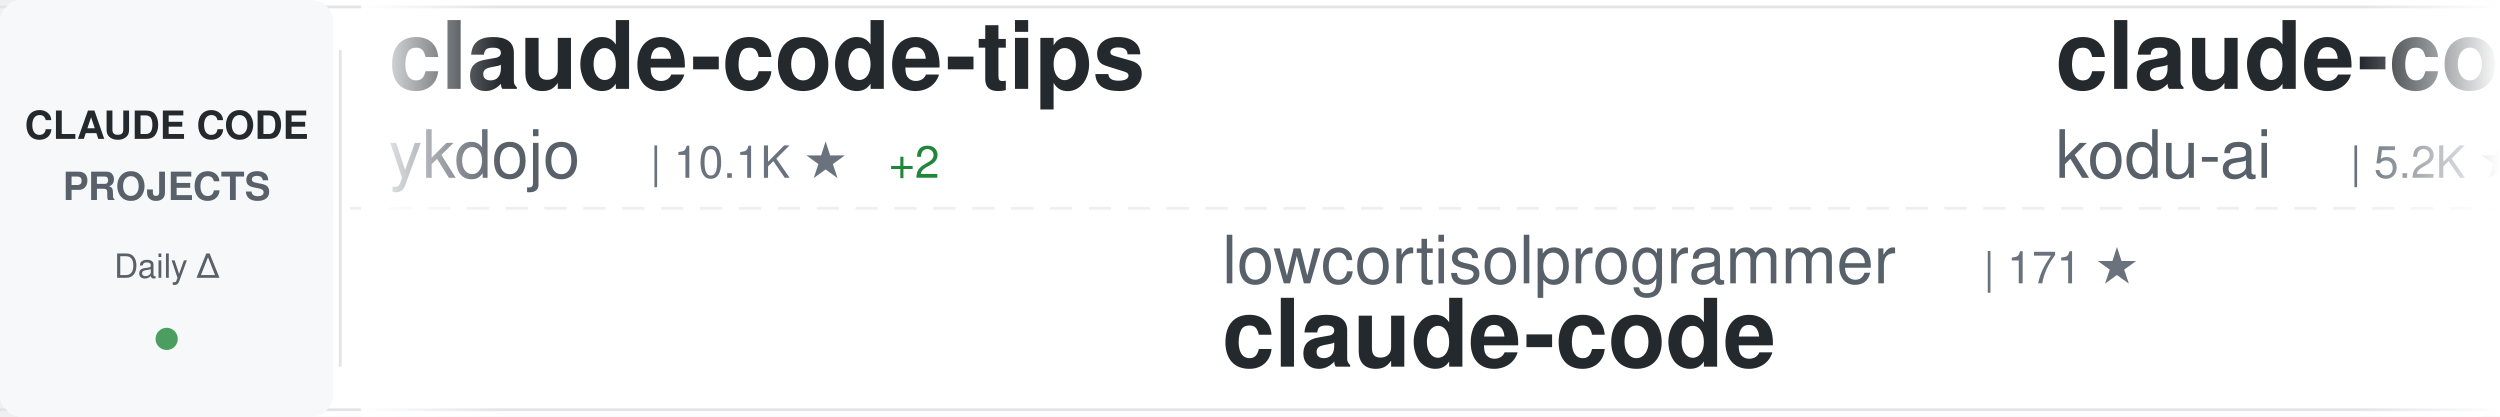
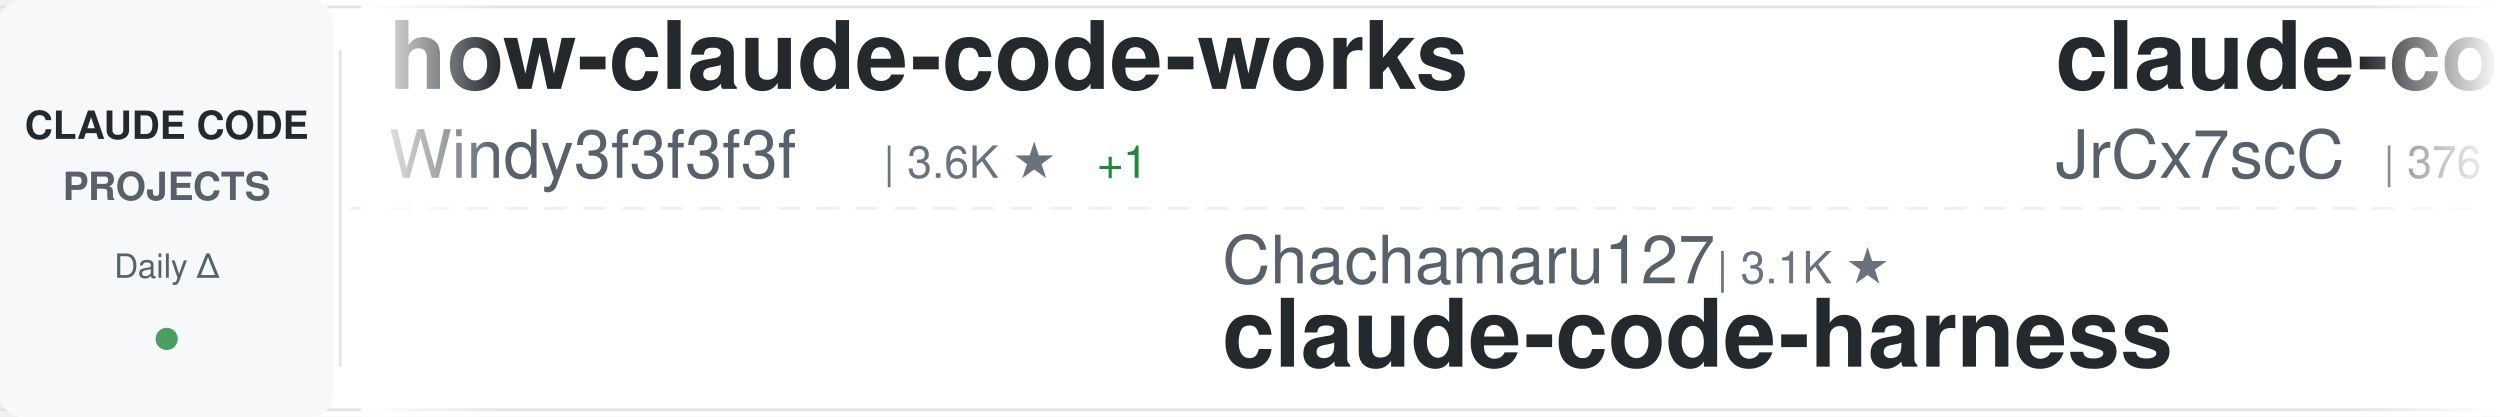
<svg xmlns="http://www.w3.org/2000/svg" width="900" height="150">
  <defs>
    <linearGradient id="awesomeLeftFade" x1="0%" y1="0%" x2="100%" y2="0%">
      <stop offset="0%" style="stop-color:#ffffff;stop-opacity:1" />
      <stop offset="100%" style="stop-color:#ffffff;stop-opacity:0" />
    </linearGradient>
    <linearGradient id="awesomeRightFade" x1="0%" y1="0%" x2="100%" y2="0%">
      <stop offset="0%" style="stop-color:#ffffff;stop-opacity:0" />
      <stop offset="100%" style="stop-color:#ffffff;stop-opacity:1" />
    </linearGradient>
  </defs>
  <rect width="900" height="150" fill="#ffffff" rx="8" />
  <rect x="0" y="2" width="900" height="1" fill="#e1e4e8" />
  <rect x="0" y="147" width="900" height="1" fill="#e1e4e8" />
  <line x1="0" y1="75" x2="900" y2="75" stroke="#e1e4e8" stroke-width="1" stroke-dasharray="8 6" opacity="0.6" />
  <rect x="0" y="0" width="120" height="150" fill="#f6f8fa" rx="8" />
  <text x="60" y="50" font-family="-apple-system, BlinkMacSystemFont, 'Segoe UI', Helvetica, Arial, sans-serif" font-size="14" font-weight="600" fill="#24292e" text-anchor="middle">CLAUDE CODE</text>
  <text x="60" y="72" font-family="-apple-system, BlinkMacSystemFont, 'Segoe UI', Helvetica, Arial, sans-serif" font-size="14" font-weight="600" fill="#586069" text-anchor="middle">PROJECTS</text>
  <text x="60" y="100" font-family="-apple-system, BlinkMacSystemFont, 'Segoe UI', Helvetica, Arial, sans-serif" font-size="12" font-weight="500" fill="#586069" text-anchor="middle">Daily Δ</text>
  <circle cx="60" cy="122" r="4" fill="#22863a" opacity="0.8" />
  <rect x="122" y="18" width="1" height="114" fill="#e1e4e8" />
  <clipPath id="awesomeTickerClip">
    <rect x="130" y="0" width="770" height="150" />
  </clipPath>
  <g clip-path="url(#awesomeTickerClip)">
    <g id="awesomeTickerItems">
      <animateTransform attributeName="transform" attributeType="XML" type="translate" from="0 0" to="-3000 0" dur="54s" repeatCount="indefinite" />
      <g transform="translate(0, 0)">
-         <text x="140" y="32" font-family="-apple-system, BlinkMacSystemFont, 'Segoe UI', Helvetica, Arial, sans-serif" font-size="34" font-weight="600" fill="#24292e">claude-code-tips</text>
-         <text x="140" y="64" font-family="-apple-system, BlinkMacSystemFont, 'Segoe UI', Helvetica, Arial, sans-serif" font-size="24" font-weight="400" fill="#586069">ykdojo</text>
-         <text x="234" y="64" font-family="-apple-system, BlinkMacSystemFont, 'Segoe UI', Helvetica, Arial, sans-serif" font-size="16" font-weight="500" fill="#6a737d">| 10.1K ★</text>
-         <text x="320" y="64" font-family="-apple-system, BlinkMacSystemFont, 'Segoe UI', Helvetica, Arial, sans-serif" font-size="16" font-weight="500" fill="#22863a"> +2</text>
+         <text x="140" y="32" font-family="-apple-system, BlinkMacSystemFont, 'Segoe UI', Helvetica, Arial, sans-serif" font-size="34" font-weight="600" fill="#24292e">how-claude-code-works</text>
+         <text x="140" y="64" font-family="-apple-system, BlinkMacSystemFont, 'Segoe UI', Helvetica, Arial, sans-serif" font-size="24" font-weight="400" fill="#586069">Windy3f3f3f3f</text>
+         <text x="318" y="64" font-family="-apple-system, BlinkMacSystemFont, 'Segoe UI', Helvetica, Arial, sans-serif" font-size="16" font-weight="500" fill="#6a737d">| 3.6K ★</text>
+         <text x="395" y="64" font-family="-apple-system, BlinkMacSystemFont, 'Segoe UI', Helvetica, Arial, sans-serif" font-size="16" font-weight="500" fill="#22863a"> +1</text>
      </g>
      <g transform="translate(300, 0)">
+         <text x="140" y="102" font-family="-apple-system, BlinkMacSystemFont, 'Segoe UI', Helvetica, Arial, sans-serif" font-size="24" font-weight="400" fill="#586069">Chachamaru127</text>
+         <text x="318" y="102" font-family="-apple-system, BlinkMacSystemFont, 'Segoe UI', Helvetica, Arial, sans-serif" font-size="16" font-weight="500" fill="#6a737d">| 3.1K ★</text>
+         <text x="140" y="132" font-family="-apple-system, BlinkMacSystemFont, 'Segoe UI', Helvetica, Arial, sans-serif" font-size="34" font-weight="600" fill="#24292e">claude-code-harness</text>
+       </g>
+       <g transform="translate(600, 0)">
+         <text x="140" y="32" font-family="-apple-system, BlinkMacSystemFont, 'Segoe UI', Helvetica, Arial, sans-serif" font-size="34" font-weight="600" fill="#24292e">claude-code-source</text>
+         <text x="140" y="64" font-family="-apple-system, BlinkMacSystemFont, 'Segoe UI', Helvetica, Arial, sans-serif" font-size="24" font-weight="400" fill="#586069">JrCx7scC</text>
+         <text x="258" y="64" font-family="-apple-system, BlinkMacSystemFont, 'Segoe UI', Helvetica, Arial, sans-serif" font-size="16" font-weight="500" fill="#6a737d">| 376 ★</text>
+       </g>
+       <g transform="translate(900, 0)">
        <text x="140" y="102" font-family="-apple-system, BlinkMacSystemFont, 'Segoe UI', Helvetica, Arial, sans-serif" font-size="24" font-weight="400" fill="#586069">lowcortisolprogrammer</text>
        <text x="414" y="102" font-family="-apple-system, BlinkMacSystemFont, 'Segoe UI', Helvetica, Arial, sans-serif" font-size="16" font-weight="500" fill="#6a737d">| 171 ★</text>
        <text x="140" y="132" font-family="-apple-system, BlinkMacSystemFont, 'Segoe UI', Helvetica, Arial, sans-serif" font-size="34" font-weight="600" fill="#24292e">claude-code</text>
      </g>
-       <g transform="translate(600, 0)">
-         <text x="140" y="32" font-family="-apple-system, BlinkMacSystemFont, 'Segoe UI', Helvetica, Arial, sans-serif" font-size="34" font-weight="600" fill="#24292e">claude-coder</text>
-         <text x="140" y="64" font-family="-apple-system, BlinkMacSystemFont, 'Segoe UI', Helvetica, Arial, sans-serif" font-size="24" font-weight="400" fill="#586069">kodu-ai</text>
-         <text x="246" y="64" font-family="-apple-system, BlinkMacSystemFont, 'Segoe UI', Helvetica, Arial, sans-serif" font-size="16" font-weight="500" fill="#6a737d">| 5.2K ★</text>
-       </g>
-       <g transform="translate(900, 0)">
-         <text x="140" y="102" font-family="-apple-system, BlinkMacSystemFont, 'Segoe UI', Helvetica, Arial, sans-serif" font-size="24" font-weight="400" fill="#586069">anthropics</text>
-         <text x="282" y="102" font-family="-apple-system, BlinkMacSystemFont, 'Segoe UI', Helvetica, Arial, sans-serif" font-size="16" font-weight="500" fill="#6a737d">| 144.7K ★</text>
-         <text x="377" y="102" font-family="-apple-system, BlinkMacSystemFont, 'Segoe UI', Helvetica, Arial, sans-serif" font-size="16" font-weight="500" fill="#22863a"> +30</text>
-         <text x="140" y="132" font-family="-apple-system, BlinkMacSystemFont, 'Segoe UI', Helvetica, Arial, sans-serif" font-size="34" font-weight="600" fill="#24292e">claude-code</text>
-       </g>
      <g transform="translate(1200, 0)">
-         <text x="140" y="32" font-family="-apple-system, BlinkMacSystemFont, 'Segoe UI', Helvetica, Arial, sans-serif" font-size="34" font-weight="600" fill="#24292e">claude-code-spec-workflo...</text>
-         <text x="140" y="64" font-family="-apple-system, BlinkMacSystemFont, 'Segoe UI', Helvetica, Arial, sans-serif" font-size="24" font-weight="400" fill="#586069">Pimzino</text>
-         <text x="246" y="64" font-family="-apple-system, BlinkMacSystemFont, 'Segoe UI', Helvetica, Arial, sans-serif" font-size="16" font-weight="500" fill="#6a737d">| 3.9K ★</text>
-       </g>
-       <g transform="translate(1500, 0)">
-         <text x="140" y="102" font-family="-apple-system, BlinkMacSystemFont, 'Segoe UI', Helvetica, Arial, sans-serif" font-size="24" font-weight="400" fill="#586069">AICoderTudou</text>
-         <text x="306" y="102" font-family="-apple-system, BlinkMacSystemFont, 'Segoe UI', Helvetica, Arial, sans-serif" font-size="16" font-weight="500" fill="#6a737d">| 495 ★</text>
-         <text x="140" y="132" font-family="-apple-system, BlinkMacSystemFont, 'Segoe UI', Helvetica, Arial, sans-serif" font-size="34" font-weight="600" fill="#24292e">claude-code-tudou</text>
-       </g>
-       <g transform="translate(1800, 0)">
-         <text x="140" y="32" font-family="-apple-system, BlinkMacSystemFont, 'Segoe UI', Helvetica, Arial, sans-serif" font-size="34" font-weight="600" fill="#24292e">free-claude-code</text>
-         <text x="140" y="64" font-family="-apple-system, BlinkMacSystemFont, 'Segoe UI', Helvetica, Arial, sans-serif" font-size="24" font-weight="400" fill="#586069">Alishahryar1</text>
-         <text x="306" y="64" font-family="-apple-system, BlinkMacSystemFont, 'Segoe UI', Helvetica, Arial, sans-serif" font-size="16" font-weight="500" fill="#6a737d">| 54.4K ★</text>
-         <text x="392" y="64" font-family="-apple-system, BlinkMacSystemFont, 'Segoe UI', Helvetica, Arial, sans-serif" font-size="16" font-weight="500" fill="#22863a"> +51</text>
-       </g>
-       <g transform="translate(2100, 0)">
-         <text x="140" y="102" font-family="-apple-system, BlinkMacSystemFont, 'Segoe UI', Helvetica, Arial, sans-serif" font-size="24" font-weight="400" fill="#586069">centminmod</text>
-         <text x="282" y="102" font-family="-apple-system, BlinkMacSystemFont, 'Segoe UI', Helvetica, Arial, sans-serif" font-size="16" font-weight="500" fill="#6a737d">| 2.6K ★</text>
-         <text x="359" y="102" font-family="-apple-system, BlinkMacSystemFont, 'Segoe UI', Helvetica, Arial, sans-serif" font-size="16" font-weight="500" fill="#22863a"> +1</text>
-         <text x="140" y="132" font-family="-apple-system, BlinkMacSystemFont, 'Segoe UI', Helvetica, Arial, sans-serif" font-size="34" font-weight="600" fill="#24292e">my-claude-code-setup</text>
-       </g>
-       <g transform="translate(2400, 0)">
-         <text x="140" y="32" font-family="-apple-system, BlinkMacSystemFont, 'Segoe UI', Helvetica, Arial, sans-serif" font-size="34" font-weight="600" fill="#24292e">awesome-claude-code-suba...</text>
-         <text x="140" y="64" font-family="-apple-system, BlinkMacSystemFont, 'Segoe UI', Helvetica, Arial, sans-serif" font-size="24" font-weight="400" fill="#586069">VoltAgent</text>
+         <text x="140" y="32" font-family="-apple-system, BlinkMacSystemFont, 'Segoe UI', Helvetica, Arial, sans-serif" font-size="34" font-weight="600" fill="#24292e">Claude-Code-Game-Studios</text>
+         <text x="140" y="64" font-family="-apple-system, BlinkMacSystemFont, 'Segoe UI', Helvetica, Arial, sans-serif" font-size="24" font-weight="400" fill="#586069">Donchitos</text>
        <text x="270" y="64" font-family="-apple-system, BlinkMacSystemFont, 'Segoe UI', Helvetica, Arial, sans-serif" font-size="16" font-weight="500" fill="#6a737d">| 25.0K ★</text>
        <text x="356" y="64" font-family="-apple-system, BlinkMacSystemFont, 'Segoe UI', Helvetica, Arial, sans-serif" font-size="16" font-weight="500" fill="#22863a"> +8</text>
      </g>
+       <g transform="translate(1500, 0)">
+         <text x="140" y="102" font-family="-apple-system, BlinkMacSystemFont, 'Segoe UI', Helvetica, Arial, sans-serif" font-size="24" font-weight="400" fill="#586069">guanshan</text>
+         <text x="258" y="102" font-family="-apple-system, BlinkMacSystemFont, 'Segoe UI', Helvetica, Arial, sans-serif" font-size="16" font-weight="500" fill="#6a737d">| 61 ★</text>
+         <text x="140" y="132" font-family="-apple-system, BlinkMacSystemFont, 'Segoe UI', Helvetica, Arial, sans-serif" font-size="34" font-weight="600" fill="#24292e">ClaudeCode</text>
+       </g>
+       <g transform="translate(1800, 0)">
+         <text x="140" y="32" font-family="-apple-system, BlinkMacSystemFont, 'Segoe UI', Helvetica, Arial, sans-serif" font-size="34" font-weight="600" fill="#24292e">ClaudeCodeAgents</text>
+         <text x="140" y="64" font-family="-apple-system, BlinkMacSystemFont, 'Segoe UI', Helvetica, Arial, sans-serif" font-size="24" font-weight="400" fill="#586069">darcyegb</text>
+         <text x="258" y="64" font-family="-apple-system, BlinkMacSystemFont, 'Segoe UI', Helvetica, Arial, sans-serif" font-size="16" font-weight="500" fill="#6a737d">| 761 ★</text>
+       </g>
+       <g transform="translate(2100, 0)">
+         <text x="140" y="102" font-family="-apple-system, BlinkMacSystemFont, 'Segoe UI', Helvetica, Arial, sans-serif" font-size="24" font-weight="400" fill="#586069">digitalsamba</text>
+         <text x="306" y="102" font-family="-apple-system, BlinkMacSystemFont, 'Segoe UI', Helvetica, Arial, sans-serif" font-size="16" font-weight="500" fill="#6a737d">| 2.1K ★</text>
+         <text x="383" y="102" font-family="-apple-system, BlinkMacSystemFont, 'Segoe UI', Helvetica, Arial, sans-serif" font-size="16" font-weight="500" fill="#22863a"> +2</text>
+         <text x="140" y="132" font-family="-apple-system, BlinkMacSystemFont, 'Segoe UI', Helvetica, Arial, sans-serif" font-size="34" font-weight="600" fill="#24292e">claude-code-video-toolki...</text>
+       </g>
+       <g transform="translate(2400, 0)">
+         <text x="140" y="32" font-family="-apple-system, BlinkMacSystemFont, 'Segoe UI', Helvetica, Arial, sans-serif" font-size="34" font-weight="600" fill="#24292e">claude-code-local</text>
+         <text x="140" y="64" font-family="-apple-system, BlinkMacSystemFont, 'Segoe UI', Helvetica, Arial, sans-serif" font-size="24" font-weight="400" fill="#586069">nicedreamzapp</text>
+         <text x="318" y="64" font-family="-apple-system, BlinkMacSystemFont, 'Segoe UI', Helvetica, Arial, sans-serif" font-size="16" font-weight="500" fill="#6a737d">| 3.3K ★</text>
+       </g>
      <g transform="translate(2700, 0)">
-         <text x="140" y="102" font-family="-apple-system, BlinkMacSystemFont, 'Segoe UI', Helvetica, Arial, sans-serif" font-size="24" font-weight="400" fill="#586069">krusemediallc</text>
-         <text x="318" y="102" font-family="-apple-system, BlinkMacSystemFont, 'Segoe UI', Helvetica, Arial, sans-serif" font-size="16" font-weight="500" fill="#6a737d">| 1.5K ★</text>
-         <text x="395" y="102" font-family="-apple-system, BlinkMacSystemFont, 'Segoe UI', Helvetica, Arial, sans-serif" font-size="16" font-weight="500" fill="#22863a"> +1</text>
-         <text x="140" y="132" font-family="-apple-system, BlinkMacSystemFont, 'Segoe UI', Helvetica, Arial, sans-serif" font-size="34" font-weight="600" fill="#24292e">arcads-claude-code</text>
+         <text x="140" y="102" font-family="-apple-system, BlinkMacSystemFont, 'Segoe UI', Helvetica, Arial, sans-serif" font-size="24" font-weight="400" fill="#586069">huangserva</text>
+         <text x="282" y="102" font-family="-apple-system, BlinkMacSystemFont, 'Segoe UI', Helvetica, Arial, sans-serif" font-size="16" font-weight="500" fill="#6a737d">| 628 ★</text>
+         <text x="140" y="132" font-family="-apple-system, BlinkMacSystemFont, 'Segoe UI', Helvetica, Arial, sans-serif" font-size="34" font-weight="600" fill="#24292e">claude-code-cli</text>
      </g>
      <g transform="translate(3000, 0)">
-         <text x="140" y="32" font-family="-apple-system, BlinkMacSystemFont, 'Segoe UI', Helvetica, Arial, sans-serif" font-size="34" font-weight="600" fill="#24292e">claude-code-tips</text>
-         <text x="140" y="64" font-family="-apple-system, BlinkMacSystemFont, 'Segoe UI', Helvetica, Arial, sans-serif" font-size="24" font-weight="400" fill="#586069">ykdojo</text>
-         <text x="234" y="64" font-family="-apple-system, BlinkMacSystemFont, 'Segoe UI', Helvetica, Arial, sans-serif" font-size="16" font-weight="500" fill="#6a737d">| 10.1K ★</text>
-         <text x="320" y="64" font-family="-apple-system, BlinkMacSystemFont, 'Segoe UI', Helvetica, Arial, sans-serif" font-size="16" font-weight="500" fill="#22863a"> +2</text>
+         <text x="140" y="32" font-family="-apple-system, BlinkMacSystemFont, 'Segoe UI', Helvetica, Arial, sans-serif" font-size="34" font-weight="600" fill="#24292e">how-claude-code-works</text>
+         <text x="140" y="64" font-family="-apple-system, BlinkMacSystemFont, 'Segoe UI', Helvetica, Arial, sans-serif" font-size="24" font-weight="400" fill="#586069">Windy3f3f3f3f</text>
+         <text x="318" y="64" font-family="-apple-system, BlinkMacSystemFont, 'Segoe UI', Helvetica, Arial, sans-serif" font-size="16" font-weight="500" fill="#6a737d">| 3.6K ★</text>
+         <text x="395" y="64" font-family="-apple-system, BlinkMacSystemFont, 'Segoe UI', Helvetica, Arial, sans-serif" font-size="16" font-weight="500" fill="#22863a"> +1</text>
      </g>
      <g transform="translate(3300, 0)">
+         <text x="140" y="102" font-family="-apple-system, BlinkMacSystemFont, 'Segoe UI', Helvetica, Arial, sans-serif" font-size="24" font-weight="400" fill="#586069">Chachamaru127</text>
+         <text x="318" y="102" font-family="-apple-system, BlinkMacSystemFont, 'Segoe UI', Helvetica, Arial, sans-serif" font-size="16" font-weight="500" fill="#6a737d">| 3.1K ★</text>
+         <text x="140" y="132" font-family="-apple-system, BlinkMacSystemFont, 'Segoe UI', Helvetica, Arial, sans-serif" font-size="34" font-weight="600" fill="#24292e">claude-code-harness</text>
+       </g>
+       <g transform="translate(3600, 0)">
+         <text x="140" y="32" font-family="-apple-system, BlinkMacSystemFont, 'Segoe UI', Helvetica, Arial, sans-serif" font-size="34" font-weight="600" fill="#24292e">claude-code-source</text>
+         <text x="140" y="64" font-family="-apple-system, BlinkMacSystemFont, 'Segoe UI', Helvetica, Arial, sans-serif" font-size="24" font-weight="400" fill="#586069">JrCx7scC</text>
+         <text x="258" y="64" font-family="-apple-system, BlinkMacSystemFont, 'Segoe UI', Helvetica, Arial, sans-serif" font-size="16" font-weight="500" fill="#6a737d">| 376 ★</text>
+       </g>
+       <g transform="translate(3900, 0)">
        <text x="140" y="102" font-family="-apple-system, BlinkMacSystemFont, 'Segoe UI', Helvetica, Arial, sans-serif" font-size="24" font-weight="400" fill="#586069">lowcortisolprogrammer</text>
        <text x="414" y="102" font-family="-apple-system, BlinkMacSystemFont, 'Segoe UI', Helvetica, Arial, sans-serif" font-size="16" font-weight="500" fill="#6a737d">| 171 ★</text>
-         <text x="140" y="132" font-family="-apple-system, BlinkMacSystemFont, 'Segoe UI', Helvetica, Arial, sans-serif" font-size="34" font-weight="600" fill="#24292e">claude-code</text>
-       </g>
-       <g transform="translate(3600, 0)">
-         <text x="140" y="32" font-family="-apple-system, BlinkMacSystemFont, 'Segoe UI', Helvetica, Arial, sans-serif" font-size="34" font-weight="600" fill="#24292e">claude-coder</text>
-         <text x="140" y="64" font-family="-apple-system, BlinkMacSystemFont, 'Segoe UI', Helvetica, Arial, sans-serif" font-size="24" font-weight="400" fill="#586069">kodu-ai</text>
-         <text x="246" y="64" font-family="-apple-system, BlinkMacSystemFont, 'Segoe UI', Helvetica, Arial, sans-serif" font-size="16" font-weight="500" fill="#6a737d">| 5.2K ★</text>
-       </g>
-       <g transform="translate(3900, 0)">
-         <text x="140" y="102" font-family="-apple-system, BlinkMacSystemFont, 'Segoe UI', Helvetica, Arial, sans-serif" font-size="24" font-weight="400" fill="#586069">anthropics</text>
-         <text x="282" y="102" font-family="-apple-system, BlinkMacSystemFont, 'Segoe UI', Helvetica, Arial, sans-serif" font-size="16" font-weight="500" fill="#6a737d">| 144.7K ★</text>
-         <text x="377" y="102" font-family="-apple-system, BlinkMacSystemFont, 'Segoe UI', Helvetica, Arial, sans-serif" font-size="16" font-weight="500" fill="#22863a"> +30</text>
        <text x="140" y="132" font-family="-apple-system, BlinkMacSystemFont, 'Segoe UI', Helvetica, Arial, sans-serif" font-size="34" font-weight="600" fill="#24292e">claude-code</text>
      </g>
    </g>
  </g>
  <rect x="130" y="0" width="50" height="150" fill="url(#awesomeLeftFade)" />
  <rect x="850" y="0" width="50" height="150" fill="url(#awesomeRightFade)" />
</svg>
